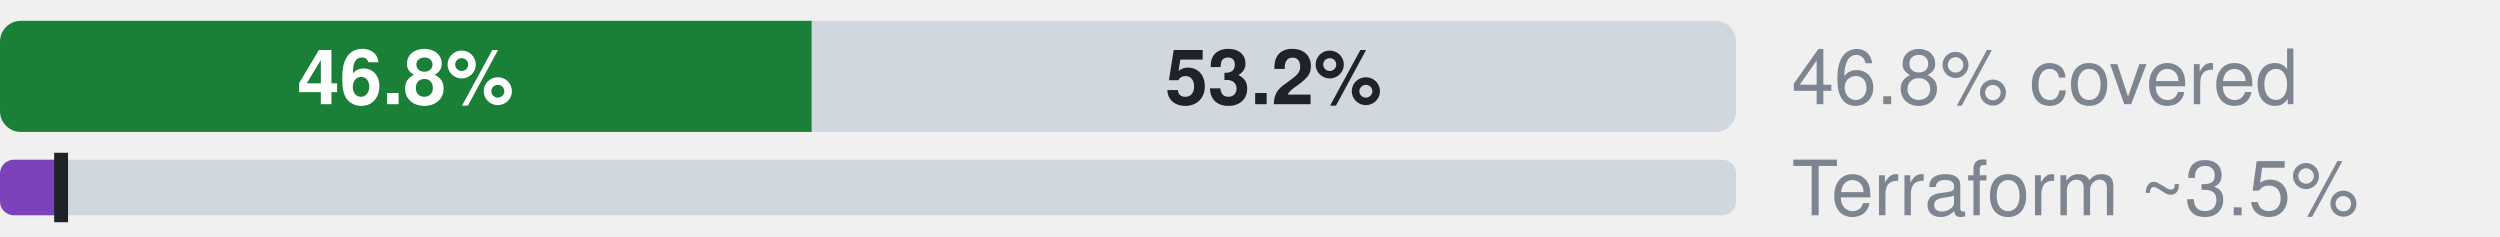
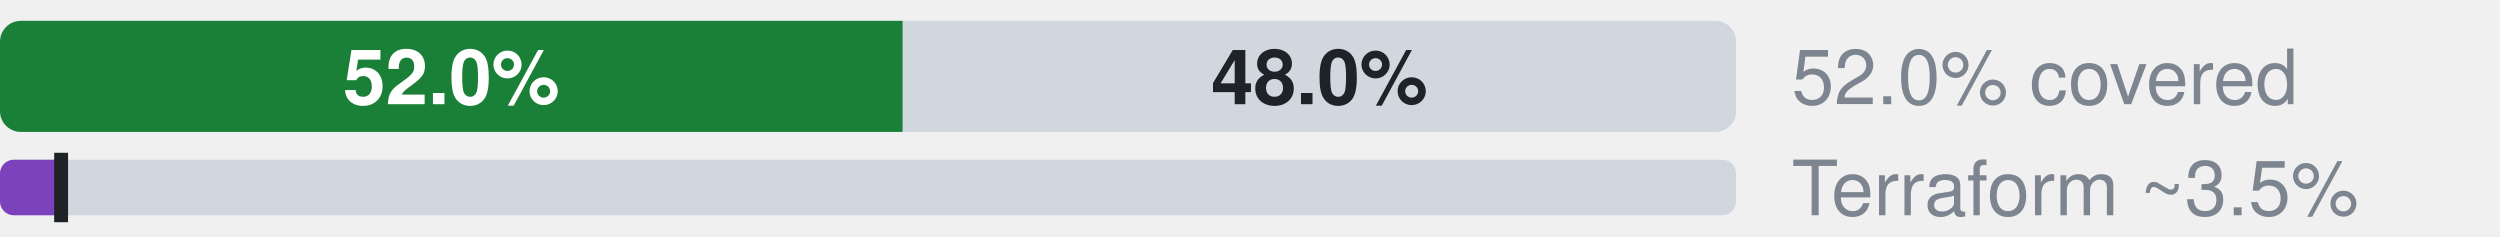
- <svg xmlns="http://www.w3.org/2000/svg" width="360" height="34" viewBox="0 0 360 34" role="img" aria-label="Microsoft.Security: 0.0% official, 46.8% ours beyond official, 53.2% uncovered, of 400 attributes; Terraform azurerm, an estimate: 3.5% (L2), 3.5% by the strict rule (L1)">
+ <svg xmlns="http://www.w3.org/2000/svg" width="360" height="34" viewBox="0 0 360 34" role="img" aria-label="Microsoft.Security: 0.0% official, 52.0% ours beyond official, 48.0% uncovered, of 400 attributes; Terraform azurerm, an estimate: 3.5% (L2), 3.5% by the strict rule (L1)">
  <style>text{font-family:-apple-system,BlinkMacSystemFont,"Segoe UI",Helvetica,Arial,sans-serif}.s{font-size:11px;font-weight:600}.t{font-size:11px;fill:#7d8590}.h{font-size:12px;font-weight:600;fill:#7d8590}</style>
  <clipPath id="c">
    <rect x="0.0" y="3.0" width="250.0" height="16.0" rx="3" />
  </clipPath>
  <g clip-path="url(#c)">
    <rect x="0.0" y="3.0" width="0.0" height="16.0" fill="#0969da" />
-     <rect x="0.0" y="3.0" width="116.9" height="16.0" fill="#1a7f37" />
-     <rect x="116.9" y="3.0" width="133.1" height="16.0" fill="#d0d7de" />
+     <rect x="0.0" y="3.0" width="130.0" height="16.0" fill="#1a7f37" />
+     <rect x="130.0" y="3.0" width="120.0" height="16.0" fill="#d0d7de" />
  </g>
-   <text x="58.4" y="15.0" text-anchor="middle" fill="#fff" class="s">46.8%</text>
-   <text x="183.4" y="15.0" text-anchor="middle" fill="#1f2328" class="s">53.2%</text>
-   <text x="258" y="15" class="t">46.8% covered</text>
+   <text x="65.0" y="15.0" text-anchor="middle" fill="#fff" class="s">52.0%</text>
+   <text x="190.0" y="15.0" text-anchor="middle" fill="#1f2328" class="s">48.0%</text>
+   <text x="258" y="15" class="t">52.0% covered</text>
  <clipPath id="tf">
    <rect x="0.0" y="23.0" width="250.0" height="8.0" rx="2" />
  </clipPath>
  <g clip-path="url(#tf)">
    <rect x="0.0" y="23.0" width="250.0" height="8.0" fill="#d0d7de" />
    <rect x="0.0" y="23.0" width="8.8" height="8.0" fill="#7b42bc" />
  </g>
  <rect x="7.8" y="22.0" width="2" height="10.0" fill="#1f2328" />
  <text x="258" y="31" class="t">Terraform ~3.5%</text>
</svg>
